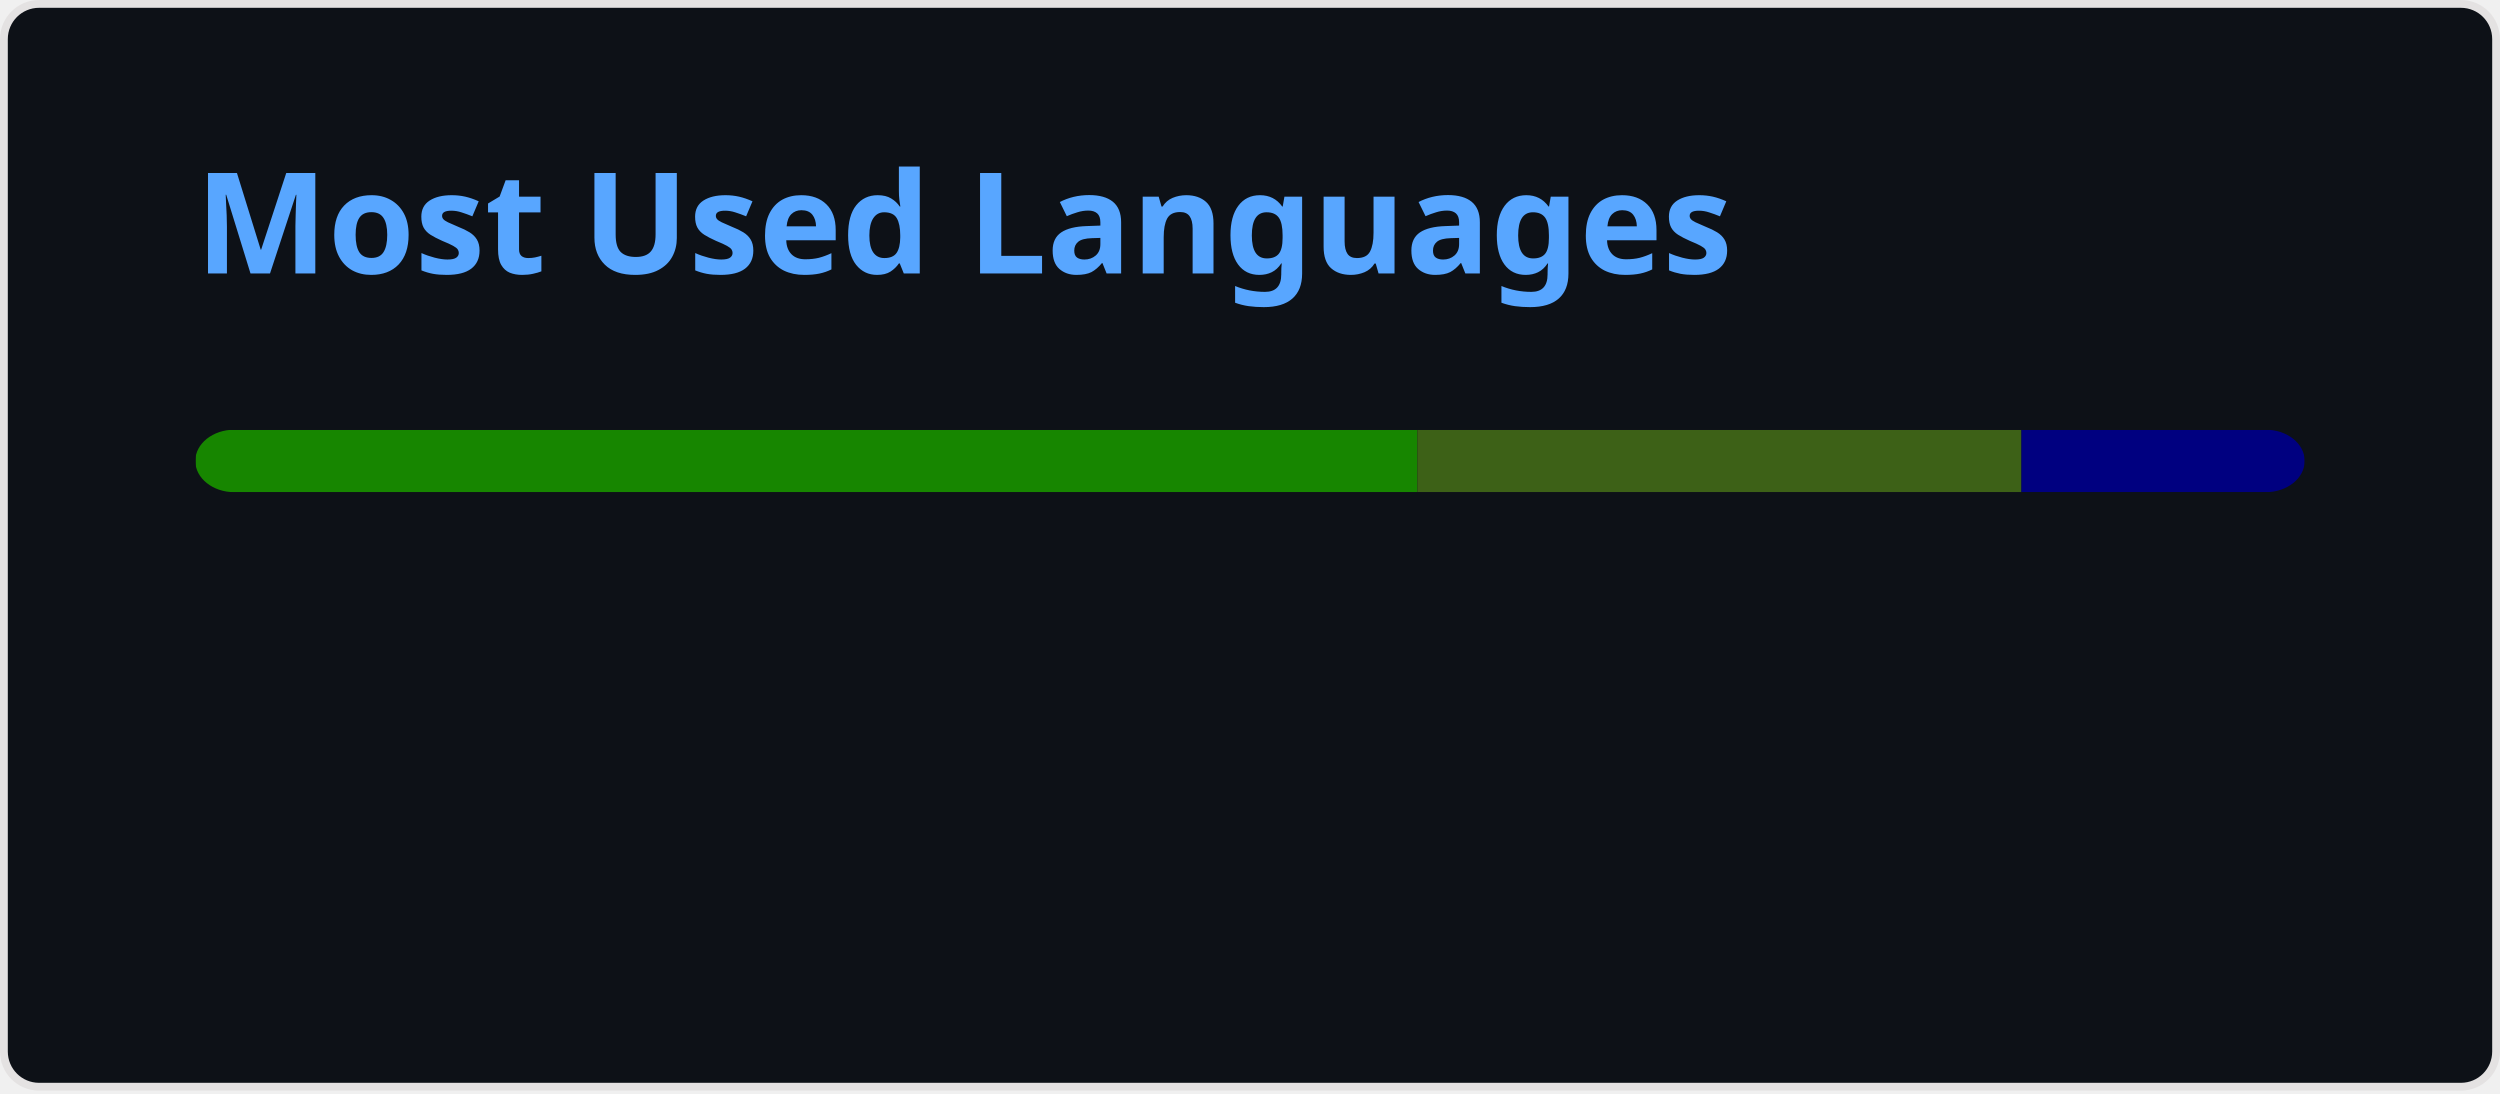
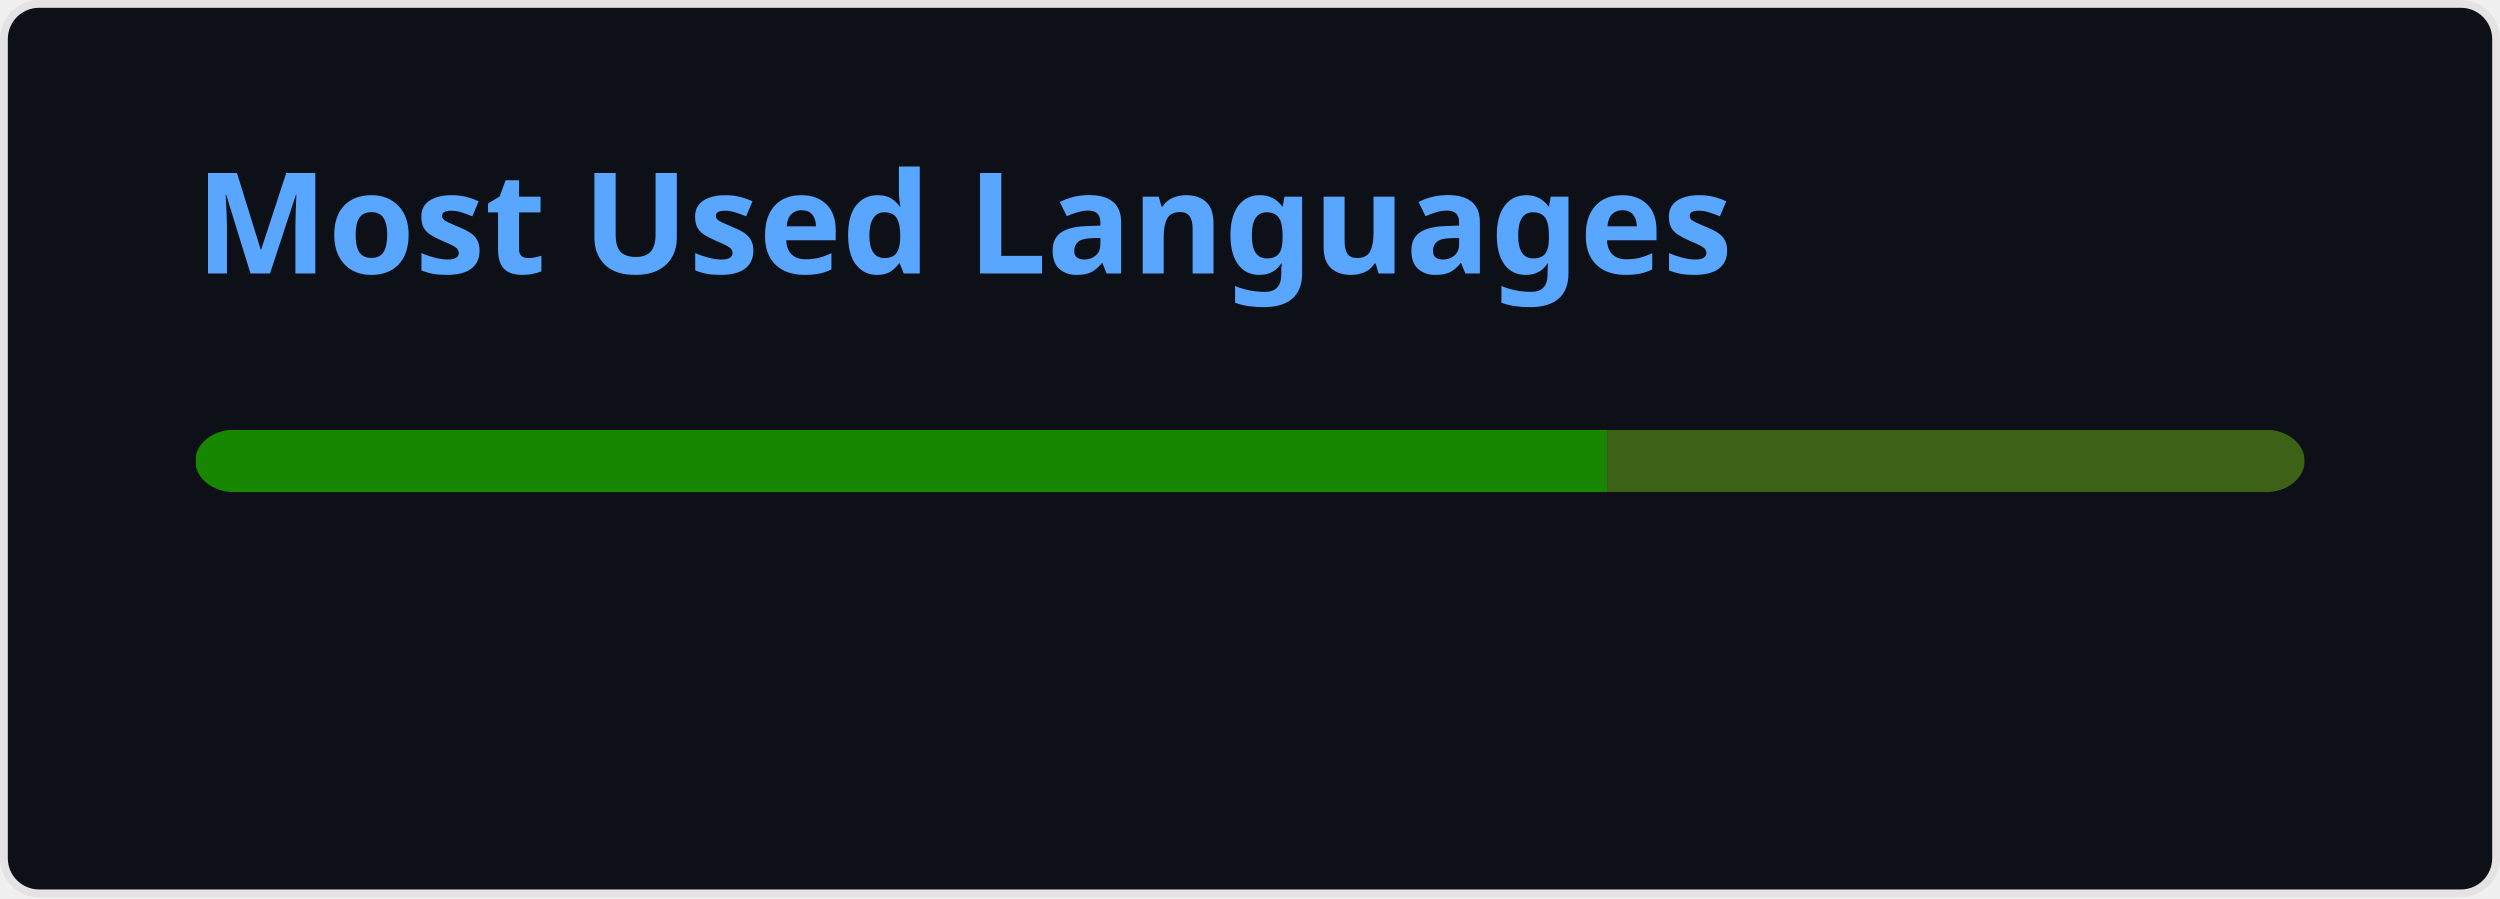
- <svg xmlns="http://www.w3.org/2000/svg" width="320" height="140" viewBox="0 0 320 140" fill="none" role="img" aria-labelledby="descId">
+ <svg xmlns="http://www.w3.org/2000/svg" width="320" height="115" viewBox="0 0 320 115" fill="none" role="img" aria-labelledby="descId">
  <style>
          .header {
            font: 600 18px 'Segoe UI', Ubuntu, Sans-Serif;
            fill: #58A6FF;
            animation: fadeInAnimation 0.8s ease-in-out forwards;
          }
          @supports(-moz-appearance: auto) {
            /* Selector detects Firefox */
            .header { font-size: 15.5px; }
          }
          
    @keyframes slideInAnimation {
      from {
        width: 0;
      }
      to {
        width: calc(100%-100px);
      }
    }
    @keyframes growWidthAnimation {
      from {
        width: 0;
      }
      to {
        width: 100%;
      }
    }
    .stat {
      font: 600 14px 'Segoe UI', Ubuntu, "Helvetica Neue", Sans-Serif; fill: #C3D1D9;
    }
    @supports(-moz-appearance: auto) {
      /* Selector detects Firefox */
      .stat { font-size:12px; }
    }
    .bold { font-weight: 700 }
    .lang-name {
      font: 400 11px "Segoe UI", Ubuntu, Sans-Serif;
      fill: #C3D1D9;
    }
    .stagger {
      opacity: 0;
      animation: fadeInAnimation 0.3s ease-in-out forwards;
    }
    #rect-mask rect{
      animation: slideInAnimation 1s ease-in-out forwards;
    }
    .lang-progress{
      animation: growWidthAnimation 0.6s ease-in-out forwards;
    }
    

          
      /* Animations */
      @keyframes scaleInAnimation {
        from {
          transform: translate(-5px, 5px) scale(0);
        }
        to {
          transform: translate(-5px, 5px) scale(1);
        }
      }
      @keyframes fadeInAnimation {
        from {
          opacity: 0;
        }
        to {
          opacity: 1;
        }
      }
    
          
        </style>
  <rect data-testid="card-bg" x="0.5" y="0.5" rx="4.5" height="99%" stroke="#e4e2e2" width="319" fill="#0D1117" stroke-opacity="1" />
  <g data-testid="card-title" transform="translate(25, 35)">
    <g transform="translate(0, 0)">
      <text x="0" y="0" class="header" data-testid="header">Most Used Languages</text>
    </g>
  </g>
  <g data-testid="main-card-body" transform="translate(0, 55)">
    <svg data-testid="lang-items" x="25">
      <mask id="rect-mask">
        <rect x="0" y="0" width="270" height="8" fill="white" rx="5" />
      </mask>
-       <rect mask="url(#rect-mask)" data-testid="lang-progress" x="0" y="0" width="156.43" height="8" fill="#178600" />
-       <rect mask="url(#rect-mask)" data-testid="lang-progress" x="156.43" y="0" width="77.31" height="8" fill="#3D6117" />
-       <rect mask="url(#rect-mask)" data-testid="lang-progress" x="233.74" y="0" width="36.26" height="8" fill="#000080" />
+       <rect mask="url(#rect-mask)" data-testid="lang-progress" x="0" y="0" width="180.7" height="8" fill="#178600" />
+       <rect mask="url(#rect-mask)" data-testid="lang-progress" x="180.7" y="0" width="89.3" height="8" fill="#3D6117" />
      <g transform="translate(0, 25)">
        <g transform="translate(0, 0)">
          <g transform="translate(0, 0)">
            <g class="stagger" style="animation-delay: 450ms">
              <circle cx="5" cy="6" r="5" fill="#178600" />
              <text data-testid="lang-name" x="15" y="10" class="lang-name">
-         C# 57.94%
-       </text>
-             </g>
-           </g>
-           <g transform="translate(0, 25)">
-             <g class="stagger" style="animation-delay: 600ms">
-               <circle cx="5" cy="6" r="5" fill="#3D6117" />
-               <text data-testid="lang-name" x="15" y="10" class="lang-name">
-         TeX 28.63%
+         C# 66.92%
      </text>
            </g>
          </g>
        </g>
        <g transform="translate(150, 0)">
          <g transform="translate(0, 0)">
            <g class="stagger" style="animation-delay: 450ms">
-               <circle cx="5" cy="6" r="5" fill="#000080" />
+               <circle cx="5" cy="6" r="5" fill="#3D6117" />
              <text data-testid="lang-name" x="15" y="10" class="lang-name">
-         Lua 13.43%
+         TeX 33.08%
      </text>
            </g>
          </g>
        </g>
      </g>
    </svg>
  </g>
</svg>
